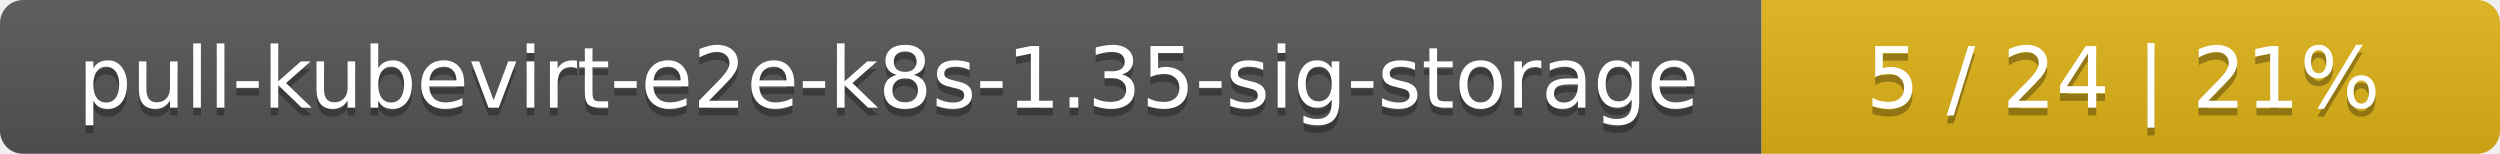
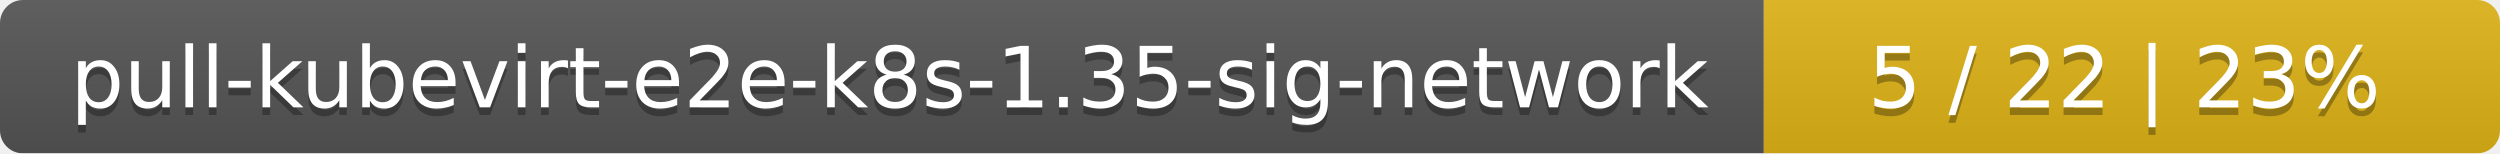
- <svg xmlns="http://www.w3.org/2000/svg" width="325" height="20">
+ <svg xmlns="http://www.w3.org/2000/svg" width="326" height="20">
  <linearGradient id="smooth" x2="0" y2="100%">
    <stop offset="0" stop-color="#bbb" stop-opacity=".1" />
    <stop offset="1" stop-opacity=".1" />
  </linearGradient>
  <mask id="round">
-     <rect width="325" height="20" rx="3" fill="#fff" />
+     <rect width="326" height="20" rx="3" fill="#fff" />
  </mask>
  <g mask="url(#round)">
-     <rect width="229" height="20" fill="#555" />
-     <rect x="229" width="96" height="20" fill="#dfb317" />
-     <rect width="325" height="20" fill="url(#smooth)" />
+     <rect width="230" height="20" fill="#555" />
+     <rect x="230" width="96" height="20" fill="#dfb317" />
+     <rect width="326" height="20" fill="url(#smooth)" />
  </g>
  <g fill="#fff" text-anchor="middle" font-family="DejaVu Sans,Verdana,Geneva,sans-serif" font-size="11">
-     <text x="115.5" y="15" fill="#010101" fill-opacity=".3">pull-kubevirt-e2e-k8s-1.35-sig-storage</text>
-     <text x="115.5" y="14">pull-kubevirt-e2e-k8s-1.35-sig-storage</text>
-     <text x="276" y="15" fill="#010101" fill-opacity=".3">5 / 24    |    21%</text>
-     <text x="276" y="14">5 / 24    |    21%</text>
+     <text x="116" y="15" fill="#010101" fill-opacity=".3">pull-kubevirt-e2e-k8s-1.35-sig-network</text>
+     <text x="116" y="14">pull-kubevirt-e2e-k8s-1.35-sig-network</text>
+     <text x="277" y="15" fill="#010101" fill-opacity=".3">5 / 22    |    23%</text>
+     <text x="277" y="14">5 / 22    |    23%</text>
  </g>
</svg>
